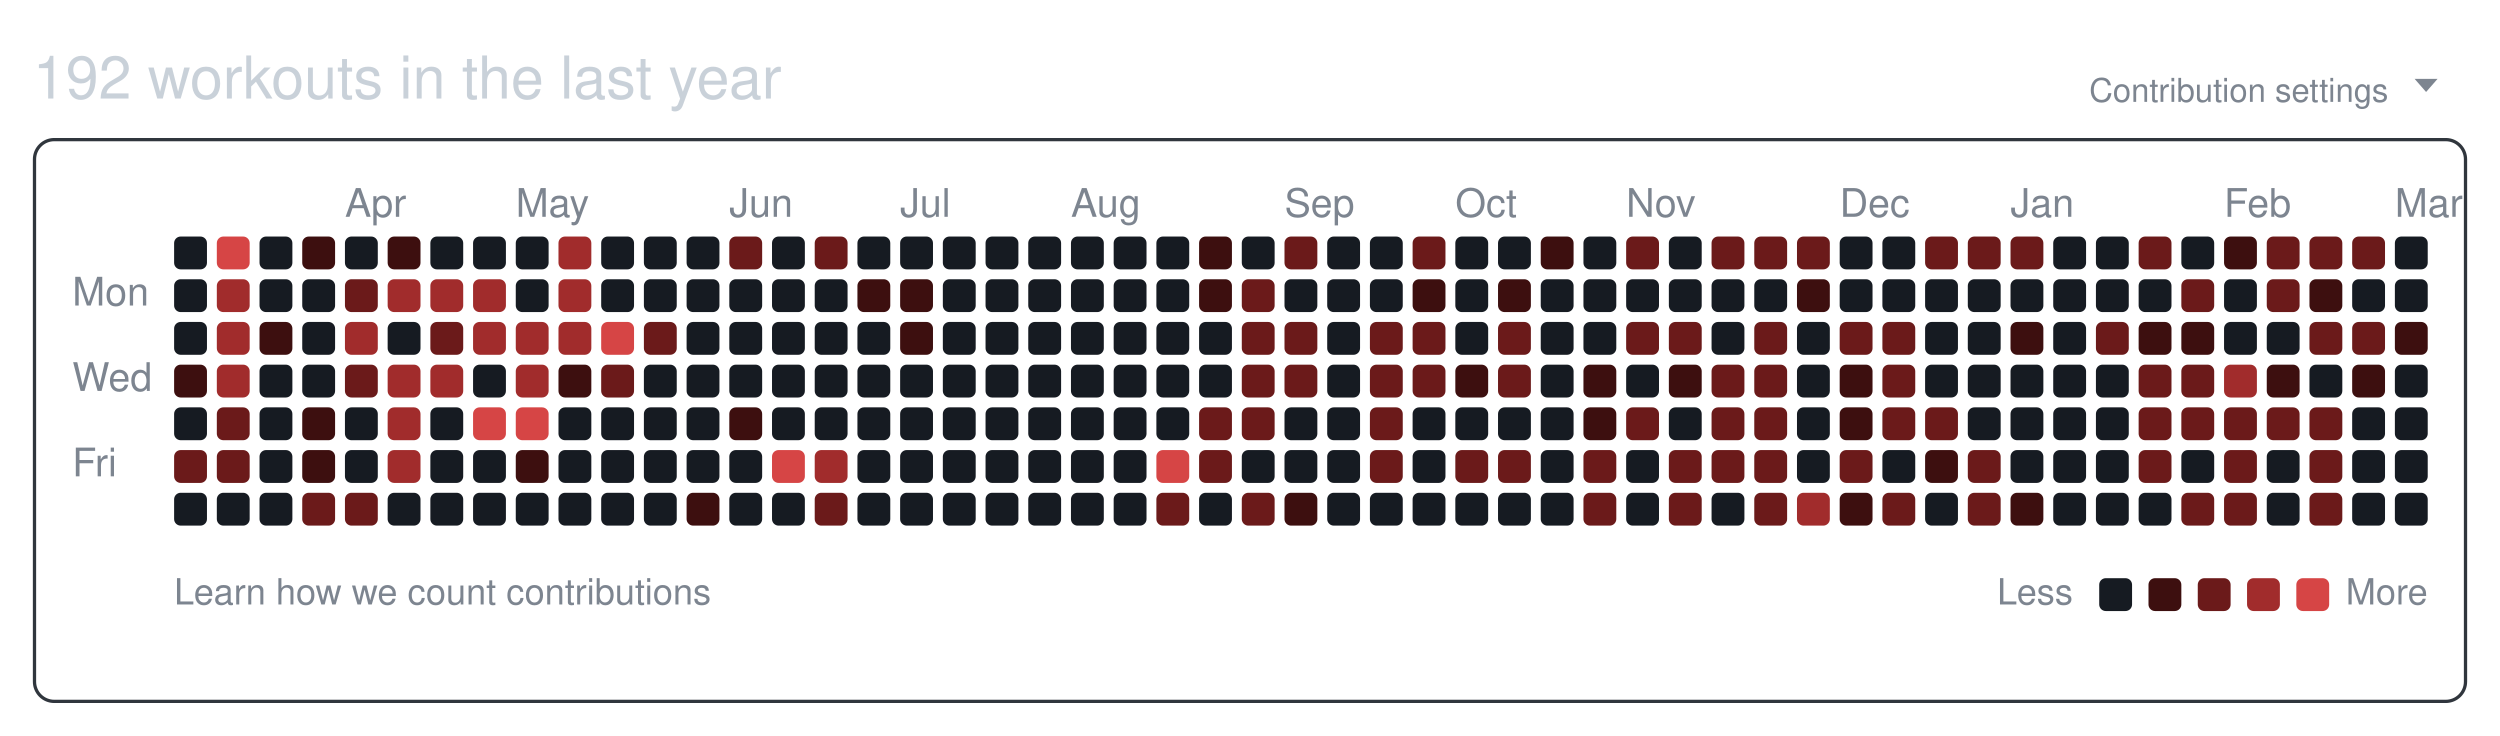
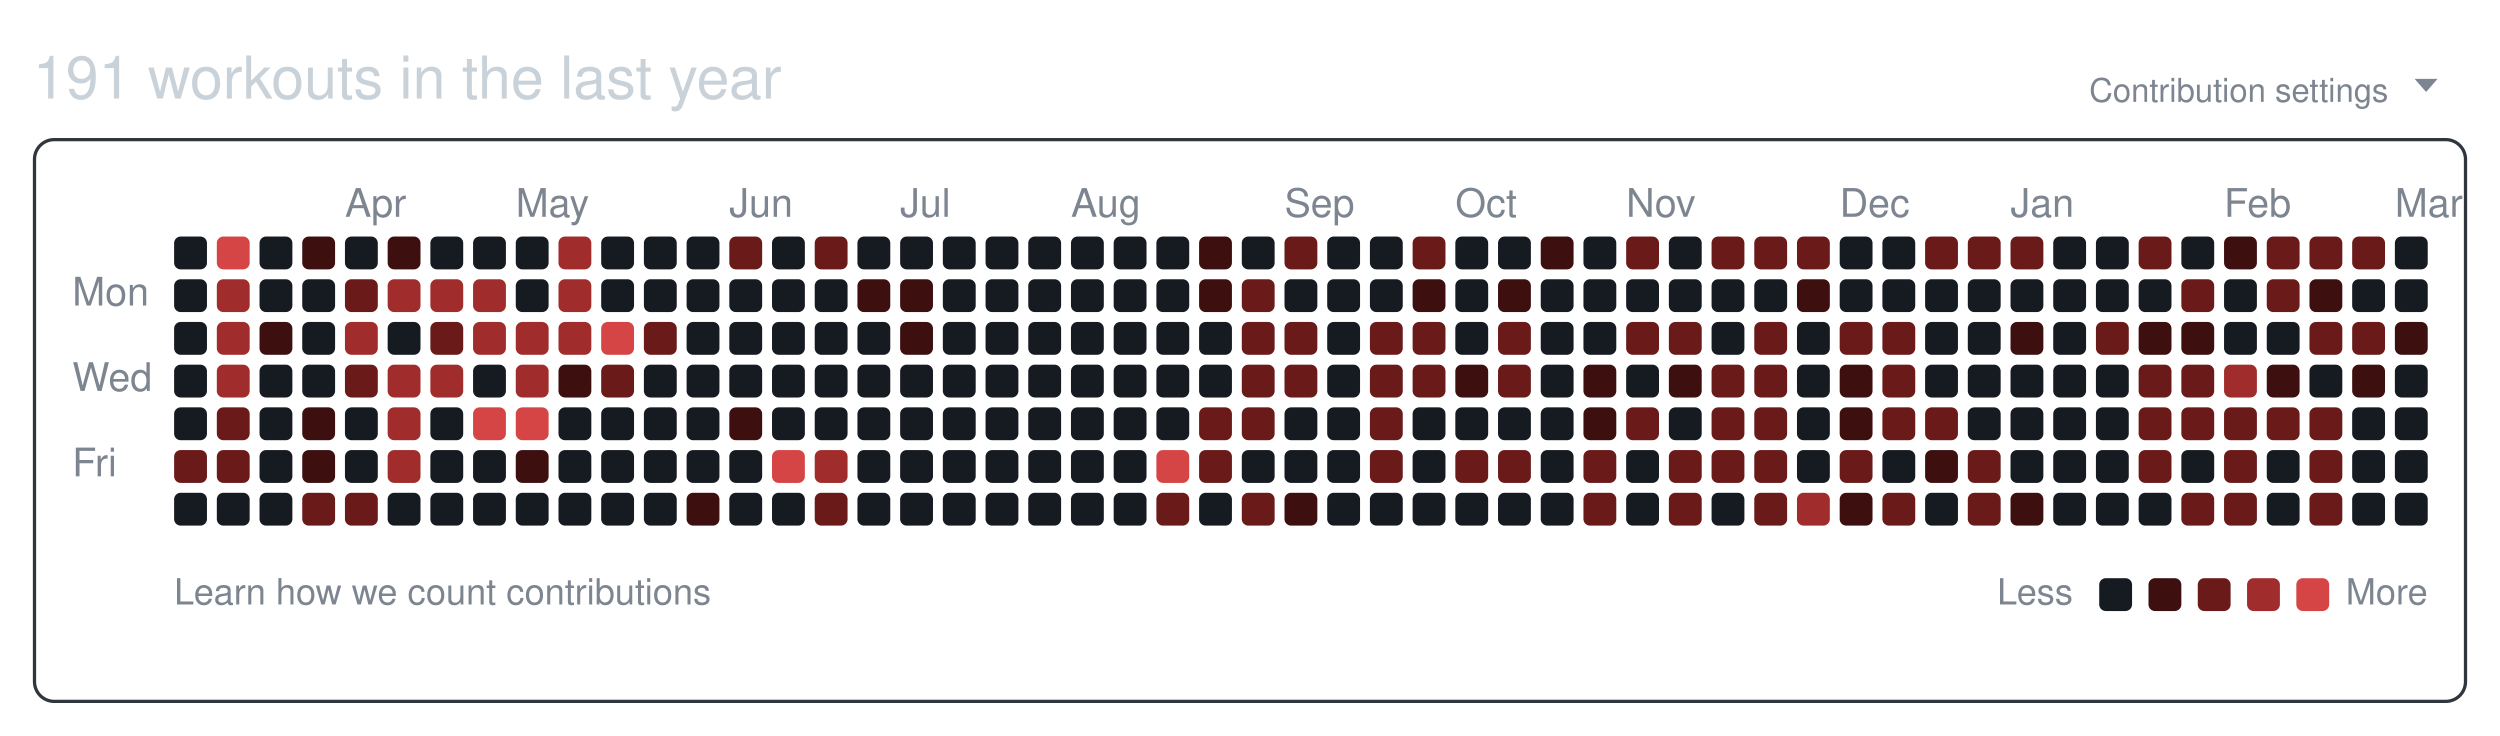
<svg xmlns="http://www.w3.org/2000/svg" width="761" height="224" viewBox="0 0 761 224" role="img" aria-labelledby="git-big-title">
-   <text class="summary" x="10" y="30" fill="#c9d1d9" font-size="18" font-family="-apple-system,BlinkMacSystemFont,Segoe UI,Helvetica,Arial,sans-serif">192 workouts in the last year</text>
+   <text class="summary" x="10" y="30" fill="#c9d1d9" font-size="18" font-family="-apple-system,BlinkMacSystemFont,Segoe UI,Helvetica,Arial,sans-serif">191 workouts in the last year</text>
  <text class="settings" x="727" y="31" text-anchor="end" fill="#7d8590" font-size="10" font-family="-apple-system,BlinkMacSystemFont,Segoe UI,Helvetica,Arial,sans-serif">Contribution settings</text>
  <path class="settings-caret" d="M0 0h7l-3.5 4z" fill="#7d8590" transform="translate(735,24)" />
  <rect class="card" x="10.5" y="42.5" width="740" height="171" rx="6" ry="6" fill="none" stroke="#30363d" />
  <text class="month" x="105" y="66" fill="#7d8590" font-size="12" font-family="-apple-system,BlinkMacSystemFont,Segoe UI,Helvetica,Arial,sans-serif">Apr</text>
  <text class="month" x="157" y="66" fill="#7d8590" font-size="12" font-family="-apple-system,BlinkMacSystemFont,Segoe UI,Helvetica,Arial,sans-serif">May</text>
  <text class="month" x="222" y="66" fill="#7d8590" font-size="12" font-family="-apple-system,BlinkMacSystemFont,Segoe UI,Helvetica,Arial,sans-serif">Jun</text>
  <text class="month" x="274" y="66" fill="#7d8590" font-size="12" font-family="-apple-system,BlinkMacSystemFont,Segoe UI,Helvetica,Arial,sans-serif">Jul</text>
  <text class="month" x="326" y="66" fill="#7d8590" font-size="12" font-family="-apple-system,BlinkMacSystemFont,Segoe UI,Helvetica,Arial,sans-serif">Aug</text>
  <text class="month" x="391" y="66" fill="#7d8590" font-size="12" font-family="-apple-system,BlinkMacSystemFont,Segoe UI,Helvetica,Arial,sans-serif">Sep</text>
  <text class="month" x="443" y="66" fill="#7d8590" font-size="12" font-family="-apple-system,BlinkMacSystemFont,Segoe UI,Helvetica,Arial,sans-serif">Oct</text>
  <text class="month" x="495" y="66" fill="#7d8590" font-size="12" font-family="-apple-system,BlinkMacSystemFont,Segoe UI,Helvetica,Arial,sans-serif">Nov</text>
  <text class="month" x="560" y="66" fill="#7d8590" font-size="12" font-family="-apple-system,BlinkMacSystemFont,Segoe UI,Helvetica,Arial,sans-serif">Dec</text>
  <text class="month" x="612" y="66" fill="#7d8590" font-size="12" font-family="-apple-system,BlinkMacSystemFont,Segoe UI,Helvetica,Arial,sans-serif">Jan</text>
  <text class="month" x="677" y="66" fill="#7d8590" font-size="12" font-family="-apple-system,BlinkMacSystemFont,Segoe UI,Helvetica,Arial,sans-serif">Feb</text>
  <text class="month" x="729" y="66" fill="#7d8590" font-size="12" font-family="-apple-system,BlinkMacSystemFont,Segoe UI,Helvetica,Arial,sans-serif">Mar</text>
  <text class="wday" x="22" y="93" fill="#7d8590" font-size="12" font-family="-apple-system,BlinkMacSystemFont,Segoe UI,Helvetica,Arial,sans-serif">Mon</text>
  <text class="wday" x="22" y="119" fill="#7d8590" font-size="12" font-family="-apple-system,BlinkMacSystemFont,Segoe UI,Helvetica,Arial,sans-serif">Wed</text>
  <text class="wday" x="22" y="145" fill="#7d8590" font-size="12" font-family="-apple-system,BlinkMacSystemFont,Segoe UI,Helvetica,Arial,sans-serif">Fri</text>
  <g>
    <rect class="day" width="10" height="10" x="53" y="72" rx="2" ry="2" data-date="2025-03-02" data-level="0" fill="#161b22" />
    <rect class="day" width="10" height="10" x="53" y="85" rx="2" ry="2" data-date="2025-03-03" data-level="0" fill="#161b22" />
    <rect class="day" width="10" height="10" x="53" y="98" rx="2" ry="2" data-date="2025-03-04" data-level="0" fill="#161b22" />
-     <rect class="day" width="10" height="10" x="53" y="111" rx="2" ry="2" data-date="2025-03-05" data-level="1" fill="#3d0f0f" />
+     <rect class="day" width="10" height="10" x="53" y="111" rx="2" ry="2" data-date="2025-03-05" data-level="0" fill="#161b22" />
    <rect class="day" width="10" height="10" x="53" y="124" rx="2" ry="2" data-date="2025-03-06" data-level="0" fill="#161b22" />
    <rect class="day" width="10" height="10" x="53" y="137" rx="2" ry="2" data-date="2025-03-07" data-level="2" fill="#6b1a1a" />
    <rect class="day" width="10" height="10" x="53" y="150" rx="2" ry="2" data-date="2025-03-08" data-level="0" fill="#161b22" />
    <rect class="day" width="10" height="10" x="66" y="72" rx="2" ry="2" data-date="2025-03-09" data-level="4" fill="#d64545" />
    <rect class="day" width="10" height="10" x="66" y="85" rx="2" ry="2" data-date="2025-03-10" data-level="3" fill="#a12c2c" />
    <rect class="day" width="10" height="10" x="66" y="98" rx="2" ry="2" data-date="2025-03-11" data-level="3" fill="#a12c2c" />
    <rect class="day" width="10" height="10" x="66" y="111" rx="2" ry="2" data-date="2025-03-12" data-level="3" fill="#a12c2c" />
    <rect class="day" width="10" height="10" x="66" y="124" rx="2" ry="2" data-date="2025-03-13" data-level="2" fill="#6b1a1a" />
    <rect class="day" width="10" height="10" x="66" y="137" rx="2" ry="2" data-date="2025-03-14" data-level="2" fill="#6b1a1a" />
    <rect class="day" width="10" height="10" x="66" y="150" rx="2" ry="2" data-date="2025-03-15" data-level="0" fill="#161b22" />
    <rect class="day" width="10" height="10" x="79" y="72" rx="2" ry="2" data-date="2025-03-16" data-level="0" fill="#161b22" />
    <rect class="day" width="10" height="10" x="79" y="85" rx="2" ry="2" data-date="2025-03-17" data-level="0" fill="#161b22" />
    <rect class="day" width="10" height="10" x="79" y="98" rx="2" ry="2" data-date="2025-03-18" data-level="1" fill="#3d0f0f" />
    <rect class="day" width="10" height="10" x="79" y="111" rx="2" ry="2" data-date="2025-03-19" data-level="0" fill="#161b22" />
    <rect class="day" width="10" height="10" x="79" y="124" rx="2" ry="2" data-date="2025-03-20" data-level="0" fill="#161b22" />
    <rect class="day" width="10" height="10" x="79" y="137" rx="2" ry="2" data-date="2025-03-21" data-level="0" fill="#161b22" />
    <rect class="day" width="10" height="10" x="79" y="150" rx="2" ry="2" data-date="2025-03-22" data-level="0" fill="#161b22" />
    <rect class="day" width="10" height="10" x="92" y="72" rx="2" ry="2" data-date="2025-03-23" data-level="1" fill="#3d0f0f" />
    <rect class="day" width="10" height="10" x="92" y="85" rx="2" ry="2" data-date="2025-03-24" data-level="0" fill="#161b22" />
    <rect class="day" width="10" height="10" x="92" y="98" rx="2" ry="2" data-date="2025-03-25" data-level="0" fill="#161b22" />
    <rect class="day" width="10" height="10" x="92" y="111" rx="2" ry="2" data-date="2025-03-26" data-level="0" fill="#161b22" />
    <rect class="day" width="10" height="10" x="92" y="124" rx="2" ry="2" data-date="2025-03-27" data-level="1" fill="#3d0f0f" />
    <rect class="day" width="10" height="10" x="92" y="137" rx="2" ry="2" data-date="2025-03-28" data-level="1" fill="#3d0f0f" />
    <rect class="day" width="10" height="10" x="92" y="150" rx="2" ry="2" data-date="2025-03-29" data-level="2" fill="#6b1a1a" />
    <rect class="day" width="10" height="10" x="105" y="72" rx="2" ry="2" data-date="2025-03-30" data-level="0" fill="#161b22" />
    <rect class="day" width="10" height="10" x="105" y="85" rx="2" ry="2" data-date="2025-03-31" data-level="2" fill="#6b1a1a" />
    <rect class="day" width="10" height="10" x="105" y="98" rx="2" ry="2" data-date="2025-04-01" data-level="3" fill="#a12c2c" />
    <rect class="day" width="10" height="10" x="105" y="111" rx="2" ry="2" data-date="2025-04-02" data-level="2" fill="#6b1a1a" />
    <rect class="day" width="10" height="10" x="105" y="124" rx="2" ry="2" data-date="2025-04-03" data-level="0" fill="#161b22" />
    <rect class="day" width="10" height="10" x="105" y="137" rx="2" ry="2" data-date="2025-04-04" data-level="0" fill="#161b22" />
    <rect class="day" width="10" height="10" x="105" y="150" rx="2" ry="2" data-date="2025-04-05" data-level="2" fill="#6b1a1a" />
    <rect class="day" width="10" height="10" x="118" y="72" rx="2" ry="2" data-date="2025-04-06" data-level="1" fill="#3d0f0f" />
    <rect class="day" width="10" height="10" x="118" y="85" rx="2" ry="2" data-date="2025-04-07" data-level="3" fill="#a12c2c" />
    <rect class="day" width="10" height="10" x="118" y="98" rx="2" ry="2" data-date="2025-04-08" data-level="0" fill="#161b22" />
    <rect class="day" width="10" height="10" x="118" y="111" rx="2" ry="2" data-date="2025-04-09" data-level="3" fill="#a12c2c" />
    <rect class="day" width="10" height="10" x="118" y="124" rx="2" ry="2" data-date="2025-04-10" data-level="3" fill="#a12c2c" />
    <rect class="day" width="10" height="10" x="118" y="137" rx="2" ry="2" data-date="2025-04-11" data-level="3" fill="#a12c2c" />
    <rect class="day" width="10" height="10" x="118" y="150" rx="2" ry="2" data-date="2025-04-12" data-level="0" fill="#161b22" />
    <rect class="day" width="10" height="10" x="131" y="72" rx="2" ry="2" data-date="2025-04-13" data-level="0" fill="#161b22" />
    <rect class="day" width="10" height="10" x="131" y="85" rx="2" ry="2" data-date="2025-04-14" data-level="3" fill="#a12c2c" />
    <rect class="day" width="10" height="10" x="131" y="98" rx="2" ry="2" data-date="2025-04-15" data-level="2" fill="#6b1a1a" />
    <rect class="day" width="10" height="10" x="131" y="111" rx="2" ry="2" data-date="2025-04-16" data-level="3" fill="#a12c2c" />
    <rect class="day" width="10" height="10" x="131" y="124" rx="2" ry="2" data-date="2025-04-17" data-level="0" fill="#161b22" />
    <rect class="day" width="10" height="10" x="131" y="137" rx="2" ry="2" data-date="2025-04-18" data-level="0" fill="#161b22" />
    <rect class="day" width="10" height="10" x="131" y="150" rx="2" ry="2" data-date="2025-04-19" data-level="0" fill="#161b22" />
    <rect class="day" width="10" height="10" x="144" y="72" rx="2" ry="2" data-date="2025-04-20" data-level="0" fill="#161b22" />
    <rect class="day" width="10" height="10" x="144" y="85" rx="2" ry="2" data-date="2025-04-21" data-level="3" fill="#a12c2c" />
    <rect class="day" width="10" height="10" x="144" y="98" rx="2" ry="2" data-date="2025-04-22" data-level="3" fill="#a12c2c" />
    <rect class="day" width="10" height="10" x="144" y="111" rx="2" ry="2" data-date="2025-04-23" data-level="0" fill="#161b22" />
    <rect class="day" width="10" height="10" x="144" y="124" rx="2" ry="2" data-date="2025-04-24" data-level="4" fill="#d64545" />
    <rect class="day" width="10" height="10" x="144" y="137" rx="2" ry="2" data-date="2025-04-25" data-level="0" fill="#161b22" />
    <rect class="day" width="10" height="10" x="144" y="150" rx="2" ry="2" data-date="2025-04-26" data-level="0" fill="#161b22" />
    <rect class="day" width="10" height="10" x="157" y="72" rx="2" ry="2" data-date="2025-04-27" data-level="0" fill="#161b22" />
    <rect class="day" width="10" height="10" x="157" y="85" rx="2" ry="2" data-date="2025-04-28" data-level="0" fill="#161b22" />
    <rect class="day" width="10" height="10" x="157" y="98" rx="2" ry="2" data-date="2025-04-29" data-level="3" fill="#a12c2c" />
    <rect class="day" width="10" height="10" x="157" y="111" rx="2" ry="2" data-date="2025-04-30" data-level="3" fill="#a12c2c" />
    <rect class="day" width="10" height="10" x="157" y="124" rx="2" ry="2" data-date="2025-05-01" data-level="4" fill="#d64545" />
    <rect class="day" width="10" height="10" x="157" y="137" rx="2" ry="2" data-date="2025-05-02" data-level="1" fill="#3d0f0f" />
    <rect class="day" width="10" height="10" x="157" y="150" rx="2" ry="2" data-date="2025-05-03" data-level="0" fill="#161b22" />
    <rect class="day" width="10" height="10" x="170" y="72" rx="2" ry="2" data-date="2025-05-04" data-level="3" fill="#a12c2c" />
    <rect class="day" width="10" height="10" x="170" y="85" rx="2" ry="2" data-date="2025-05-05" data-level="3" fill="#a12c2c" />
    <rect class="day" width="10" height="10" x="170" y="98" rx="2" ry="2" data-date="2025-05-06" data-level="3" fill="#a12c2c" />
    <rect class="day" width="10" height="10" x="170" y="111" rx="2" ry="2" data-date="2025-05-07" data-level="1" fill="#3d0f0f" />
    <rect class="day" width="10" height="10" x="170" y="124" rx="2" ry="2" data-date="2025-05-08" data-level="0" fill="#161b22" />
    <rect class="day" width="10" height="10" x="170" y="137" rx="2" ry="2" data-date="2025-05-09" data-level="0" fill="#161b22" />
    <rect class="day" width="10" height="10" x="170" y="150" rx="2" ry="2" data-date="2025-05-10" data-level="0" fill="#161b22" />
    <rect class="day" width="10" height="10" x="183" y="72" rx="2" ry="2" data-date="2025-05-11" data-level="0" fill="#161b22" />
    <rect class="day" width="10" height="10" x="183" y="85" rx="2" ry="2" data-date="2025-05-12" data-level="0" fill="#161b22" />
    <rect class="day" width="10" height="10" x="183" y="98" rx="2" ry="2" data-date="2025-05-13" data-level="4" fill="#d64545" />
    <rect class="day" width="10" height="10" x="183" y="111" rx="2" ry="2" data-date="2025-05-14" data-level="2" fill="#6b1a1a" />
    <rect class="day" width="10" height="10" x="183" y="124" rx="2" ry="2" data-date="2025-05-15" data-level="0" fill="#161b22" />
    <rect class="day" width="10" height="10" x="183" y="137" rx="2" ry="2" data-date="2025-05-16" data-level="0" fill="#161b22" />
    <rect class="day" width="10" height="10" x="183" y="150" rx="2" ry="2" data-date="2025-05-17" data-level="0" fill="#161b22" />
    <rect class="day" width="10" height="10" x="196" y="72" rx="2" ry="2" data-date="2025-05-18" data-level="0" fill="#161b22" />
    <rect class="day" width="10" height="10" x="196" y="85" rx="2" ry="2" data-date="2025-05-19" data-level="0" fill="#161b22" />
    <rect class="day" width="10" height="10" x="196" y="98" rx="2" ry="2" data-date="2025-05-20" data-level="2" fill="#6b1a1a" />
    <rect class="day" width="10" height="10" x="196" y="111" rx="2" ry="2" data-date="2025-05-21" data-level="0" fill="#161b22" />
    <rect class="day" width="10" height="10" x="196" y="124" rx="2" ry="2" data-date="2025-05-22" data-level="0" fill="#161b22" />
    <rect class="day" width="10" height="10" x="196" y="137" rx="2" ry="2" data-date="2025-05-23" data-level="0" fill="#161b22" />
    <rect class="day" width="10" height="10" x="196" y="150" rx="2" ry="2" data-date="2025-05-24" data-level="0" fill="#161b22" />
    <rect class="day" width="10" height="10" x="209" y="72" rx="2" ry="2" data-date="2025-05-25" data-level="0" fill="#161b22" />
    <rect class="day" width="10" height="10" x="209" y="85" rx="2" ry="2" data-date="2025-05-26" data-level="0" fill="#161b22" />
    <rect class="day" width="10" height="10" x="209" y="98" rx="2" ry="2" data-date="2025-05-27" data-level="0" fill="#161b22" />
    <rect class="day" width="10" height="10" x="209" y="111" rx="2" ry="2" data-date="2025-05-28" data-level="0" fill="#161b22" />
    <rect class="day" width="10" height="10" x="209" y="124" rx="2" ry="2" data-date="2025-05-29" data-level="0" fill="#161b22" />
    <rect class="day" width="10" height="10" x="209" y="137" rx="2" ry="2" data-date="2025-05-30" data-level="0" fill="#161b22" />
    <rect class="day" width="10" height="10" x="209" y="150" rx="2" ry="2" data-date="2025-05-31" data-level="1" fill="#3d0f0f" />
    <rect class="day" width="10" height="10" x="222" y="72" rx="2" ry="2" data-date="2025-06-01" data-level="2" fill="#6b1a1a" />
    <rect class="day" width="10" height="10" x="222" y="85" rx="2" ry="2" data-date="2025-06-02" data-level="0" fill="#161b22" />
    <rect class="day" width="10" height="10" x="222" y="98" rx="2" ry="2" data-date="2025-06-03" data-level="0" fill="#161b22" />
    <rect class="day" width="10" height="10" x="222" y="111" rx="2" ry="2" data-date="2025-06-04" data-level="0" fill="#161b22" />
    <rect class="day" width="10" height="10" x="222" y="124" rx="2" ry="2" data-date="2025-06-05" data-level="1" fill="#3d0f0f" />
    <rect class="day" width="10" height="10" x="222" y="137" rx="2" ry="2" data-date="2025-06-06" data-level="0" fill="#161b22" />
    <rect class="day" width="10" height="10" x="222" y="150" rx="2" ry="2" data-date="2025-06-07" data-level="0" fill="#161b22" />
    <rect class="day" width="10" height="10" x="235" y="72" rx="2" ry="2" data-date="2025-06-08" data-level="0" fill="#161b22" />
    <rect class="day" width="10" height="10" x="235" y="85" rx="2" ry="2" data-date="2025-06-09" data-level="0" fill="#161b22" />
    <rect class="day" width="10" height="10" x="235" y="98" rx="2" ry="2" data-date="2025-06-10" data-level="0" fill="#161b22" />
    <rect class="day" width="10" height="10" x="235" y="111" rx="2" ry="2" data-date="2025-06-11" data-level="0" fill="#161b22" />
    <rect class="day" width="10" height="10" x="235" y="124" rx="2" ry="2" data-date="2025-06-12" data-level="0" fill="#161b22" />
    <rect class="day" width="10" height="10" x="235" y="137" rx="2" ry="2" data-date="2025-06-13" data-level="4" fill="#d64545" />
    <rect class="day" width="10" height="10" x="235" y="150" rx="2" ry="2" data-date="2025-06-14" data-level="0" fill="#161b22" />
    <rect class="day" width="10" height="10" x="248" y="72" rx="2" ry="2" data-date="2025-06-15" data-level="2" fill="#6b1a1a" />
    <rect class="day" width="10" height="10" x="248" y="85" rx="2" ry="2" data-date="2025-06-16" data-level="0" fill="#161b22" />
    <rect class="day" width="10" height="10" x="248" y="98" rx="2" ry="2" data-date="2025-06-17" data-level="0" fill="#161b22" />
    <rect class="day" width="10" height="10" x="248" y="111" rx="2" ry="2" data-date="2025-06-18" data-level="0" fill="#161b22" />
    <rect class="day" width="10" height="10" x="248" y="124" rx="2" ry="2" data-date="2025-06-19" data-level="0" fill="#161b22" />
    <rect class="day" width="10" height="10" x="248" y="137" rx="2" ry="2" data-date="2025-06-20" data-level="3" fill="#a12c2c" />
    <rect class="day" width="10" height="10" x="248" y="150" rx="2" ry="2" data-date="2025-06-21" data-level="2" fill="#6b1a1a" />
    <rect class="day" width="10" height="10" x="261" y="72" rx="2" ry="2" data-date="2025-06-22" data-level="0" fill="#161b22" />
    <rect class="day" width="10" height="10" x="261" y="85" rx="2" ry="2" data-date="2025-06-23" data-level="1" fill="#3d0f0f" />
    <rect class="day" width="10" height="10" x="261" y="98" rx="2" ry="2" data-date="2025-06-24" data-level="0" fill="#161b22" />
    <rect class="day" width="10" height="10" x="261" y="111" rx="2" ry="2" data-date="2025-06-25" data-level="0" fill="#161b22" />
    <rect class="day" width="10" height="10" x="261" y="124" rx="2" ry="2" data-date="2025-06-26" data-level="0" fill="#161b22" />
    <rect class="day" width="10" height="10" x="261" y="137" rx="2" ry="2" data-date="2025-06-27" data-level="0" fill="#161b22" />
    <rect class="day" width="10" height="10" x="261" y="150" rx="2" ry="2" data-date="2025-06-28" data-level="0" fill="#161b22" />
    <rect class="day" width="10" height="10" x="274" y="72" rx="2" ry="2" data-date="2025-06-29" data-level="0" fill="#161b22" />
    <rect class="day" width="10" height="10" x="274" y="85" rx="2" ry="2" data-date="2025-06-30" data-level="1" fill="#3d0f0f" />
    <rect class="day" width="10" height="10" x="274" y="98" rx="2" ry="2" data-date="2025-07-01" data-level="1" fill="#3d0f0f" />
    <rect class="day" width="10" height="10" x="274" y="111" rx="2" ry="2" data-date="2025-07-02" data-level="0" fill="#161b22" />
    <rect class="day" width="10" height="10" x="274" y="124" rx="2" ry="2" data-date="2025-07-03" data-level="0" fill="#161b22" />
    <rect class="day" width="10" height="10" x="274" y="137" rx="2" ry="2" data-date="2025-07-04" data-level="0" fill="#161b22" />
    <rect class="day" width="10" height="10" x="274" y="150" rx="2" ry="2" data-date="2025-07-05" data-level="0" fill="#161b22" />
    <rect class="day" width="10" height="10" x="287" y="72" rx="2" ry="2" data-date="2025-07-06" data-level="0" fill="#161b22" />
    <rect class="day" width="10" height="10" x="287" y="85" rx="2" ry="2" data-date="2025-07-07" data-level="0" fill="#161b22" />
    <rect class="day" width="10" height="10" x="287" y="98" rx="2" ry="2" data-date="2025-07-08" data-level="0" fill="#161b22" />
    <rect class="day" width="10" height="10" x="287" y="111" rx="2" ry="2" data-date="2025-07-09" data-level="0" fill="#161b22" />
    <rect class="day" width="10" height="10" x="287" y="124" rx="2" ry="2" data-date="2025-07-10" data-level="0" fill="#161b22" />
    <rect class="day" width="10" height="10" x="287" y="137" rx="2" ry="2" data-date="2025-07-11" data-level="0" fill="#161b22" />
    <rect class="day" width="10" height="10" x="287" y="150" rx="2" ry="2" data-date="2025-07-12" data-level="0" fill="#161b22" />
    <rect class="day" width="10" height="10" x="300" y="72" rx="2" ry="2" data-date="2025-07-13" data-level="0" fill="#161b22" />
    <rect class="day" width="10" height="10" x="300" y="85" rx="2" ry="2" data-date="2025-07-14" data-level="0" fill="#161b22" />
    <rect class="day" width="10" height="10" x="300" y="98" rx="2" ry="2" data-date="2025-07-15" data-level="0" fill="#161b22" />
    <rect class="day" width="10" height="10" x="300" y="111" rx="2" ry="2" data-date="2025-07-16" data-level="0" fill="#161b22" />
    <rect class="day" width="10" height="10" x="300" y="124" rx="2" ry="2" data-date="2025-07-17" data-level="0" fill="#161b22" />
    <rect class="day" width="10" height="10" x="300" y="137" rx="2" ry="2" data-date="2025-07-18" data-level="0" fill="#161b22" />
    <rect class="day" width="10" height="10" x="300" y="150" rx="2" ry="2" data-date="2025-07-19" data-level="0" fill="#161b22" />
    <rect class="day" width="10" height="10" x="313" y="72" rx="2" ry="2" data-date="2025-07-20" data-level="0" fill="#161b22" />
    <rect class="day" width="10" height="10" x="313" y="85" rx="2" ry="2" data-date="2025-07-21" data-level="0" fill="#161b22" />
    <rect class="day" width="10" height="10" x="313" y="98" rx="2" ry="2" data-date="2025-07-22" data-level="0" fill="#161b22" />
    <rect class="day" width="10" height="10" x="313" y="111" rx="2" ry="2" data-date="2025-07-23" data-level="0" fill="#161b22" />
    <rect class="day" width="10" height="10" x="313" y="124" rx="2" ry="2" data-date="2025-07-24" data-level="0" fill="#161b22" />
    <rect class="day" width="10" height="10" x="313" y="137" rx="2" ry="2" data-date="2025-07-25" data-level="0" fill="#161b22" />
    <rect class="day" width="10" height="10" x="313" y="150" rx="2" ry="2" data-date="2025-07-26" data-level="0" fill="#161b22" />
    <rect class="day" width="10" height="10" x="326" y="72" rx="2" ry="2" data-date="2025-07-27" data-level="0" fill="#161b22" />
    <rect class="day" width="10" height="10" x="326" y="85" rx="2" ry="2" data-date="2025-07-28" data-level="0" fill="#161b22" />
    <rect class="day" width="10" height="10" x="326" y="98" rx="2" ry="2" data-date="2025-07-29" data-level="0" fill="#161b22" />
    <rect class="day" width="10" height="10" x="326" y="111" rx="2" ry="2" data-date="2025-07-30" data-level="0" fill="#161b22" />
    <rect class="day" width="10" height="10" x="326" y="124" rx="2" ry="2" data-date="2025-07-31" data-level="0" fill="#161b22" />
    <rect class="day" width="10" height="10" x="326" y="137" rx="2" ry="2" data-date="2025-08-01" data-level="0" fill="#161b22" />
    <rect class="day" width="10" height="10" x="326" y="150" rx="2" ry="2" data-date="2025-08-02" data-level="0" fill="#161b22" />
    <rect class="day" width="10" height="10" x="339" y="72" rx="2" ry="2" data-date="2025-08-03" data-level="0" fill="#161b22" />
    <rect class="day" width="10" height="10" x="339" y="85" rx="2" ry="2" data-date="2025-08-04" data-level="0" fill="#161b22" />
    <rect class="day" width="10" height="10" x="339" y="98" rx="2" ry="2" data-date="2025-08-05" data-level="0" fill="#161b22" />
    <rect class="day" width="10" height="10" x="339" y="111" rx="2" ry="2" data-date="2025-08-06" data-level="0" fill="#161b22" />
    <rect class="day" width="10" height="10" x="339" y="124" rx="2" ry="2" data-date="2025-08-07" data-level="0" fill="#161b22" />
    <rect class="day" width="10" height="10" x="339" y="137" rx="2" ry="2" data-date="2025-08-08" data-level="0" fill="#161b22" />
    <rect class="day" width="10" height="10" x="339" y="150" rx="2" ry="2" data-date="2025-08-09" data-level="0" fill="#161b22" />
    <rect class="day" width="10" height="10" x="352" y="72" rx="2" ry="2" data-date="2025-08-10" data-level="0" fill="#161b22" />
    <rect class="day" width="10" height="10" x="352" y="85" rx="2" ry="2" data-date="2025-08-11" data-level="0" fill="#161b22" />
    <rect class="day" width="10" height="10" x="352" y="98" rx="2" ry="2" data-date="2025-08-12" data-level="0" fill="#161b22" />
    <rect class="day" width="10" height="10" x="352" y="111" rx="2" ry="2" data-date="2025-08-13" data-level="0" fill="#161b22" />
    <rect class="day" width="10" height="10" x="352" y="124" rx="2" ry="2" data-date="2025-08-14" data-level="0" fill="#161b22" />
    <rect class="day" width="10" height="10" x="352" y="137" rx="2" ry="2" data-date="2025-08-15" data-level="4" fill="#d64545" />
    <rect class="day" width="10" height="10" x="352" y="150" rx="2" ry="2" data-date="2025-08-16" data-level="2" fill="#6b1a1a" />
    <rect class="day" width="10" height="10" x="365" y="72" rx="2" ry="2" data-date="2025-08-17" data-level="1" fill="#3d0f0f" />
    <rect class="day" width="10" height="10" x="365" y="85" rx="2" ry="2" data-date="2025-08-18" data-level="1" fill="#3d0f0f" />
    <rect class="day" width="10" height="10" x="365" y="98" rx="2" ry="2" data-date="2025-08-19" data-level="0" fill="#161b22" />
    <rect class="day" width="10" height="10" x="365" y="111" rx="2" ry="2" data-date="2025-08-20" data-level="0" fill="#161b22" />
    <rect class="day" width="10" height="10" x="365" y="124" rx="2" ry="2" data-date="2025-08-21" data-level="2" fill="#6b1a1a" />
    <rect class="day" width="10" height="10" x="365" y="137" rx="2" ry="2" data-date="2025-08-22" data-level="2" fill="#6b1a1a" />
    <rect class="day" width="10" height="10" x="365" y="150" rx="2" ry="2" data-date="2025-08-23" data-level="0" fill="#161b22" />
    <rect class="day" width="10" height="10" x="378" y="72" rx="2" ry="2" data-date="2025-08-24" data-level="0" fill="#161b22" />
    <rect class="day" width="10" height="10" x="378" y="85" rx="2" ry="2" data-date="2025-08-25" data-level="2" fill="#6b1a1a" />
    <rect class="day" width="10" height="10" x="378" y="98" rx="2" ry="2" data-date="2025-08-26" data-level="2" fill="#6b1a1a" />
    <rect class="day" width="10" height="10" x="378" y="111" rx="2" ry="2" data-date="2025-08-27" data-level="2" fill="#6b1a1a" />
    <rect class="day" width="10" height="10" x="378" y="124" rx="2" ry="2" data-date="2025-08-28" data-level="2" fill="#6b1a1a" />
    <rect class="day" width="10" height="10" x="378" y="137" rx="2" ry="2" data-date="2025-08-29" data-level="0" fill="#161b22" />
    <rect class="day" width="10" height="10" x="378" y="150" rx="2" ry="2" data-date="2025-08-30" data-level="2" fill="#6b1a1a" />
    <rect class="day" width="10" height="10" x="391" y="72" rx="2" ry="2" data-date="2025-08-31" data-level="2" fill="#6b1a1a" />
    <rect class="day" width="10" height="10" x="391" y="85" rx="2" ry="2" data-date="2025-09-01" data-level="0" fill="#161b22" />
    <rect class="day" width="10" height="10" x="391" y="98" rx="2" ry="2" data-date="2025-09-02" data-level="2" fill="#6b1a1a" />
    <rect class="day" width="10" height="10" x="391" y="111" rx="2" ry="2" data-date="2025-09-03" data-level="2" fill="#6b1a1a" />
    <rect class="day" width="10" height="10" x="391" y="124" rx="2" ry="2" data-date="2025-09-04" data-level="0" fill="#161b22" />
    <rect class="day" width="10" height="10" x="391" y="137" rx="2" ry="2" data-date="2025-09-05" data-level="0" fill="#161b22" />
    <rect class="day" width="10" height="10" x="391" y="150" rx="2" ry="2" data-date="2025-09-06" data-level="1" fill="#3d0f0f" />
    <rect class="day" width="10" height="10" x="404" y="72" rx="2" ry="2" data-date="2025-09-07" data-level="0" fill="#161b22" />
    <rect class="day" width="10" height="10" x="404" y="85" rx="2" ry="2" data-date="2025-09-08" data-level="0" fill="#161b22" />
    <rect class="day" width="10" height="10" x="404" y="98" rx="2" ry="2" data-date="2025-09-09" data-level="0" fill="#161b22" />
    <rect class="day" width="10" height="10" x="404" y="111" rx="2" ry="2" data-date="2025-09-10" data-level="0" fill="#161b22" />
    <rect class="day" width="10" height="10" x="404" y="124" rx="2" ry="2" data-date="2025-09-11" data-level="0" fill="#161b22" />
    <rect class="day" width="10" height="10" x="404" y="137" rx="2" ry="2" data-date="2025-09-12" data-level="0" fill="#161b22" />
    <rect class="day" width="10" height="10" x="404" y="150" rx="2" ry="2" data-date="2025-09-13" data-level="0" fill="#161b22" />
    <rect class="day" width="10" height="10" x="417" y="72" rx="2" ry="2" data-date="2025-09-14" data-level="0" fill="#161b22" />
    <rect class="day" width="10" height="10" x="417" y="85" rx="2" ry="2" data-date="2025-09-15" data-level="0" fill="#161b22" />
    <rect class="day" width="10" height="10" x="417" y="98" rx="2" ry="2" data-date="2025-09-16" data-level="2" fill="#6b1a1a" />
    <rect class="day" width="10" height="10" x="417" y="111" rx="2" ry="2" data-date="2025-09-17" data-level="2" fill="#6b1a1a" />
    <rect class="day" width="10" height="10" x="417" y="124" rx="2" ry="2" data-date="2025-09-18" data-level="2" fill="#6b1a1a" />
    <rect class="day" width="10" height="10" x="417" y="137" rx="2" ry="2" data-date="2025-09-19" data-level="2" fill="#6b1a1a" />
    <rect class="day" width="10" height="10" x="417" y="150" rx="2" ry="2" data-date="2025-09-20" data-level="0" fill="#161b22" />
    <rect class="day" width="10" height="10" x="430" y="72" rx="2" ry="2" data-date="2025-09-21" data-level="2" fill="#6b1a1a" />
    <rect class="day" width="10" height="10" x="430" y="85" rx="2" ry="2" data-date="2025-09-22" data-level="1" fill="#3d0f0f" />
    <rect class="day" width="10" height="10" x="430" y="98" rx="2" ry="2" data-date="2025-09-23" data-level="2" fill="#6b1a1a" />
    <rect class="day" width="10" height="10" x="430" y="111" rx="2" ry="2" data-date="2025-09-24" data-level="2" fill="#6b1a1a" />
    <rect class="day" width="10" height="10" x="430" y="124" rx="2" ry="2" data-date="2025-09-25" data-level="0" fill="#161b22" />
    <rect class="day" width="10" height="10" x="430" y="137" rx="2" ry="2" data-date="2025-09-26" data-level="0" fill="#161b22" />
    <rect class="day" width="10" height="10" x="430" y="150" rx="2" ry="2" data-date="2025-09-27" data-level="0" fill="#161b22" />
    <rect class="day" width="10" height="10" x="443" y="72" rx="2" ry="2" data-date="2025-09-28" data-level="0" fill="#161b22" />
    <rect class="day" width="10" height="10" x="443" y="85" rx="2" ry="2" data-date="2025-09-29" data-level="0" fill="#161b22" />
    <rect class="day" width="10" height="10" x="443" y="98" rx="2" ry="2" data-date="2025-09-30" data-level="0" fill="#161b22" />
    <rect class="day" width="10" height="10" x="443" y="111" rx="2" ry="2" data-date="2025-10-01" data-level="1" fill="#3d0f0f" />
    <rect class="day" width="10" height="10" x="443" y="124" rx="2" ry="2" data-date="2025-10-02" data-level="0" fill="#161b22" />
    <rect class="day" width="10" height="10" x="443" y="137" rx="2" ry="2" data-date="2025-10-03" data-level="2" fill="#6b1a1a" />
    <rect class="day" width="10" height="10" x="443" y="150" rx="2" ry="2" data-date="2025-10-04" data-level="0" fill="#161b22" />
    <rect class="day" width="10" height="10" x="456" y="72" rx="2" ry="2" data-date="2025-10-05" data-level="0" fill="#161b22" />
    <rect class="day" width="10" height="10" x="456" y="85" rx="2" ry="2" data-date="2025-10-06" data-level="1" fill="#3d0f0f" />
    <rect class="day" width="10" height="10" x="456" y="98" rx="2" ry="2" data-date="2025-10-07" data-level="2" fill="#6b1a1a" />
    <rect class="day" width="10" height="10" x="456" y="111" rx="2" ry="2" data-date="2025-10-08" data-level="2" fill="#6b1a1a" />
    <rect class="day" width="10" height="10" x="456" y="124" rx="2" ry="2" data-date="2025-10-09" data-level="0" fill="#161b22" />
    <rect class="day" width="10" height="10" x="456" y="137" rx="2" ry="2" data-date="2025-10-10" data-level="2" fill="#6b1a1a" />
    <rect class="day" width="10" height="10" x="456" y="150" rx="2" ry="2" data-date="2025-10-11" data-level="0" fill="#161b22" />
    <rect class="day" width="10" height="10" x="469" y="72" rx="2" ry="2" data-date="2025-10-12" data-level="1" fill="#3d0f0f" />
    <rect class="day" width="10" height="10" x="469" y="85" rx="2" ry="2" data-date="2025-10-13" data-level="0" fill="#161b22" />
    <rect class="day" width="10" height="10" x="469" y="98" rx="2" ry="2" data-date="2025-10-14" data-level="0" fill="#161b22" />
    <rect class="day" width="10" height="10" x="469" y="111" rx="2" ry="2" data-date="2025-10-15" data-level="0" fill="#161b22" />
    <rect class="day" width="10" height="10" x="469" y="124" rx="2" ry="2" data-date="2025-10-16" data-level="0" fill="#161b22" />
    <rect class="day" width="10" height="10" x="469" y="137" rx="2" ry="2" data-date="2025-10-17" data-level="0" fill="#161b22" />
    <rect class="day" width="10" height="10" x="469" y="150" rx="2" ry="2" data-date="2025-10-18" data-level="0" fill="#161b22" />
    <rect class="day" width="10" height="10" x="482" y="72" rx="2" ry="2" data-date="2025-10-19" data-level="0" fill="#161b22" />
    <rect class="day" width="10" height="10" x="482" y="85" rx="2" ry="2" data-date="2025-10-20" data-level="0" fill="#161b22" />
    <rect class="day" width="10" height="10" x="482" y="98" rx="2" ry="2" data-date="2025-10-21" data-level="0" fill="#161b22" />
    <rect class="day" width="10" height="10" x="482" y="111" rx="2" ry="2" data-date="2025-10-22" data-level="1" fill="#3d0f0f" />
    <rect class="day" width="10" height="10" x="482" y="124" rx="2" ry="2" data-date="2025-10-23" data-level="1" fill="#3d0f0f" />
    <rect class="day" width="10" height="10" x="482" y="137" rx="2" ry="2" data-date="2025-10-24" data-level="2" fill="#6b1a1a" />
    <rect class="day" width="10" height="10" x="482" y="150" rx="2" ry="2" data-date="2025-10-25" data-level="2" fill="#6b1a1a" />
    <rect class="day" width="10" height="10" x="495" y="72" rx="2" ry="2" data-date="2025-10-26" data-level="2" fill="#6b1a1a" />
    <rect class="day" width="10" height="10" x="495" y="85" rx="2" ry="2" data-date="2025-10-27" data-level="0" fill="#161b22" />
    <rect class="day" width="10" height="10" x="495" y="98" rx="2" ry="2" data-date="2025-10-28" data-level="2" fill="#6b1a1a" />
    <rect class="day" width="10" height="10" x="495" y="111" rx="2" ry="2" data-date="2025-10-29" data-level="0" fill="#161b22" />
    <rect class="day" width="10" height="10" x="495" y="124" rx="2" ry="2" data-date="2025-10-30" data-level="2" fill="#6b1a1a" />
    <rect class="day" width="10" height="10" x="495" y="137" rx="2" ry="2" data-date="2025-10-31" data-level="0" fill="#161b22" />
    <rect class="day" width="10" height="10" x="495" y="150" rx="2" ry="2" data-date="2025-11-01" data-level="0" fill="#161b22" />
    <rect class="day" width="10" height="10" x="508" y="72" rx="2" ry="2" data-date="2025-11-02" data-level="0" fill="#161b22" />
    <rect class="day" width="10" height="10" x="508" y="85" rx="2" ry="2" data-date="2025-11-03" data-level="0" fill="#161b22" />
    <rect class="day" width="10" height="10" x="508" y="98" rx="2" ry="2" data-date="2025-11-04" data-level="2" fill="#6b1a1a" />
    <rect class="day" width="10" height="10" x="508" y="111" rx="2" ry="2" data-date="2025-11-05" data-level="1" fill="#3d0f0f" />
    <rect class="day" width="10" height="10" x="508" y="124" rx="2" ry="2" data-date="2025-11-06" data-level="0" fill="#161b22" />
    <rect class="day" width="10" height="10" x="508" y="137" rx="2" ry="2" data-date="2025-11-07" data-level="2" fill="#6b1a1a" />
    <rect class="day" width="10" height="10" x="508" y="150" rx="2" ry="2" data-date="2025-11-08" data-level="2" fill="#6b1a1a" />
    <rect class="day" width="10" height="10" x="521" y="72" rx="2" ry="2" data-date="2025-11-09" data-level="2" fill="#6b1a1a" />
    <rect class="day" width="10" height="10" x="521" y="85" rx="2" ry="2" data-date="2025-11-10" data-level="0" fill="#161b22" />
    <rect class="day" width="10" height="10" x="521" y="98" rx="2" ry="2" data-date="2025-11-11" data-level="0" fill="#161b22" />
    <rect class="day" width="10" height="10" x="521" y="111" rx="2" ry="2" data-date="2025-11-12" data-level="2" fill="#6b1a1a" />
    <rect class="day" width="10" height="10" x="521" y="124" rx="2" ry="2" data-date="2025-11-13" data-level="2" fill="#6b1a1a" />
    <rect class="day" width="10" height="10" x="521" y="137" rx="2" ry="2" data-date="2025-11-14" data-level="2" fill="#6b1a1a" />
    <rect class="day" width="10" height="10" x="521" y="150" rx="2" ry="2" data-date="2025-11-15" data-level="0" fill="#161b22" />
    <rect class="day" width="10" height="10" x="534" y="72" rx="2" ry="2" data-date="2025-11-16" data-level="2" fill="#6b1a1a" />
    <rect class="day" width="10" height="10" x="534" y="85" rx="2" ry="2" data-date="2025-11-17" data-level="0" fill="#161b22" />
    <rect class="day" width="10" height="10" x="534" y="98" rx="2" ry="2" data-date="2025-11-18" data-level="2" fill="#6b1a1a" />
    <rect class="day" width="10" height="10" x="534" y="111" rx="2" ry="2" data-date="2025-11-19" data-level="2" fill="#6b1a1a" />
    <rect class="day" width="10" height="10" x="534" y="124" rx="2" ry="2" data-date="2025-11-20" data-level="2" fill="#6b1a1a" />
    <rect class="day" width="10" height="10" x="534" y="137" rx="2" ry="2" data-date="2025-11-21" data-level="2" fill="#6b1a1a" />
    <rect class="day" width="10" height="10" x="534" y="150" rx="2" ry="2" data-date="2025-11-22" data-level="2" fill="#6b1a1a" />
    <rect class="day" width="10" height="10" x="547" y="72" rx="2" ry="2" data-date="2025-11-23" data-level="2" fill="#6b1a1a" />
    <rect class="day" width="10" height="10" x="547" y="85" rx="2" ry="2" data-date="2025-11-24" data-level="1" fill="#3d0f0f" />
    <rect class="day" width="10" height="10" x="547" y="98" rx="2" ry="2" data-date="2025-11-25" data-level="0" fill="#161b22" />
    <rect class="day" width="10" height="10" x="547" y="111" rx="2" ry="2" data-date="2025-11-26" data-level="0" fill="#161b22" />
    <rect class="day" width="10" height="10" x="547" y="124" rx="2" ry="2" data-date="2025-11-27" data-level="0" fill="#161b22" />
    <rect class="day" width="10" height="10" x="547" y="137" rx="2" ry="2" data-date="2025-11-28" data-level="0" fill="#161b22" />
    <rect class="day" width="10" height="10" x="547" y="150" rx="2" ry="2" data-date="2025-11-29" data-level="3" fill="#a12c2c" />
    <rect class="day" width="10" height="10" x="560" y="72" rx="2" ry="2" data-date="2025-11-30" data-level="0" fill="#161b22" />
    <rect class="day" width="10" height="10" x="560" y="85" rx="2" ry="2" data-date="2025-12-01" data-level="0" fill="#161b22" />
    <rect class="day" width="10" height="10" x="560" y="98" rx="2" ry="2" data-date="2025-12-02" data-level="2" fill="#6b1a1a" />
    <rect class="day" width="10" height="10" x="560" y="111" rx="2" ry="2" data-date="2025-12-03" data-level="1" fill="#3d0f0f" />
    <rect class="day" width="10" height="10" x="560" y="124" rx="2" ry="2" data-date="2025-12-04" data-level="1" fill="#3d0f0f" />
    <rect class="day" width="10" height="10" x="560" y="137" rx="2" ry="2" data-date="2025-12-05" data-level="2" fill="#6b1a1a" />
    <rect class="day" width="10" height="10" x="560" y="150" rx="2" ry="2" data-date="2025-12-06" data-level="1" fill="#3d0f0f" />
    <rect class="day" width="10" height="10" x="573" y="72" rx="2" ry="2" data-date="2025-12-07" data-level="0" fill="#161b22" />
    <rect class="day" width="10" height="10" x="573" y="85" rx="2" ry="2" data-date="2025-12-08" data-level="0" fill="#161b22" />
    <rect class="day" width="10" height="10" x="573" y="98" rx="2" ry="2" data-date="2025-12-09" data-level="2" fill="#6b1a1a" />
    <rect class="day" width="10" height="10" x="573" y="111" rx="2" ry="2" data-date="2025-12-10" data-level="2" fill="#6b1a1a" />
    <rect class="day" width="10" height="10" x="573" y="124" rx="2" ry="2" data-date="2025-12-11" data-level="2" fill="#6b1a1a" />
    <rect class="day" width="10" height="10" x="573" y="137" rx="2" ry="2" data-date="2025-12-12" data-level="0" fill="#161b22" />
    <rect class="day" width="10" height="10" x="573" y="150" rx="2" ry="2" data-date="2025-12-13" data-level="2" fill="#6b1a1a" />
    <rect class="day" width="10" height="10" x="586" y="72" rx="2" ry="2" data-date="2025-12-14" data-level="2" fill="#6b1a1a" />
    <rect class="day" width="10" height="10" x="586" y="85" rx="2" ry="2" data-date="2025-12-15" data-level="0" fill="#161b22" />
    <rect class="day" width="10" height="10" x="586" y="98" rx="2" ry="2" data-date="2025-12-16" data-level="0" fill="#161b22" />
    <rect class="day" width="10" height="10" x="586" y="111" rx="2" ry="2" data-date="2025-12-17" data-level="0" fill="#161b22" />
    <rect class="day" width="10" height="10" x="586" y="124" rx="2" ry="2" data-date="2025-12-18" data-level="2" fill="#6b1a1a" />
    <rect class="day" width="10" height="10" x="586" y="137" rx="2" ry="2" data-date="2025-12-19" data-level="1" fill="#3d0f0f" />
    <rect class="day" width="10" height="10" x="586" y="150" rx="2" ry="2" data-date="2025-12-20" data-level="0" fill="#161b22" />
    <rect class="day" width="10" height="10" x="599" y="72" rx="2" ry="2" data-date="2025-12-21" data-level="2" fill="#6b1a1a" />
    <rect class="day" width="10" height="10" x="599" y="85" rx="2" ry="2" data-date="2025-12-22" data-level="0" fill="#161b22" />
    <rect class="day" width="10" height="10" x="599" y="98" rx="2" ry="2" data-date="2025-12-23" data-level="0" fill="#161b22" />
    <rect class="day" width="10" height="10" x="599" y="111" rx="2" ry="2" data-date="2025-12-24" data-level="0" fill="#161b22" />
    <rect class="day" width="10" height="10" x="599" y="124" rx="2" ry="2" data-date="2025-12-25" data-level="0" fill="#161b22" />
    <rect class="day" width="10" height="10" x="599" y="137" rx="2" ry="2" data-date="2025-12-26" data-level="2" fill="#6b1a1a" />
    <rect class="day" width="10" height="10" x="599" y="150" rx="2" ry="2" data-date="2025-12-27" data-level="2" fill="#6b1a1a" />
    <rect class="day" width="10" height="10" x="612" y="72" rx="2" ry="2" data-date="2025-12-28" data-level="2" fill="#6b1a1a" />
    <rect class="day" width="10" height="10" x="612" y="85" rx="2" ry="2" data-date="2025-12-29" data-level="0" fill="#161b22" />
    <rect class="day" width="10" height="10" x="612" y="98" rx="2" ry="2" data-date="2025-12-30" data-level="1" fill="#3d0f0f" />
    <rect class="day" width="10" height="10" x="612" y="111" rx="2" ry="2" data-date="2025-12-31" data-level="0" fill="#161b22" />
    <rect class="day" width="10" height="10" x="612" y="124" rx="2" ry="2" data-date="2026-01-01" data-level="0" fill="#161b22" />
    <rect class="day" width="10" height="10" x="612" y="137" rx="2" ry="2" data-date="2026-01-02" data-level="0" fill="#161b22" />
    <rect class="day" width="10" height="10" x="612" y="150" rx="2" ry="2" data-date="2026-01-03" data-level="1" fill="#3d0f0f" />
    <rect class="day" width="10" height="10" x="625" y="72" rx="2" ry="2" data-date="2026-01-04" data-level="0" fill="#161b22" />
    <rect class="day" width="10" height="10" x="625" y="85" rx="2" ry="2" data-date="2026-01-05" data-level="0" fill="#161b22" />
    <rect class="day" width="10" height="10" x="625" y="98" rx="2" ry="2" data-date="2026-01-06" data-level="0" fill="#161b22" />
    <rect class="day" width="10" height="10" x="625" y="111" rx="2" ry="2" data-date="2026-01-07" data-level="0" fill="#161b22" />
    <rect class="day" width="10" height="10" x="625" y="124" rx="2" ry="2" data-date="2026-01-08" data-level="0" fill="#161b22" />
    <rect class="day" width="10" height="10" x="625" y="137" rx="2" ry="2" data-date="2026-01-09" data-level="0" fill="#161b22" />
    <rect class="day" width="10" height="10" x="625" y="150" rx="2" ry="2" data-date="2026-01-10" data-level="0" fill="#161b22" />
    <rect class="day" width="10" height="10" x="638" y="72" rx="2" ry="2" data-date="2026-01-11" data-level="0" fill="#161b22" />
    <rect class="day" width="10" height="10" x="638" y="85" rx="2" ry="2" data-date="2026-01-12" data-level="0" fill="#161b22" />
    <rect class="day" width="10" height="10" x="638" y="98" rx="2" ry="2" data-date="2026-01-13" data-level="2" fill="#6b1a1a" />
    <rect class="day" width="10" height="10" x="638" y="111" rx="2" ry="2" data-date="2026-01-14" data-level="0" fill="#161b22" />
    <rect class="day" width="10" height="10" x="638" y="124" rx="2" ry="2" data-date="2026-01-15" data-level="0" fill="#161b22" />
    <rect class="day" width="10" height="10" x="638" y="137" rx="2" ry="2" data-date="2026-01-16" data-level="0" fill="#161b22" />
    <rect class="day" width="10" height="10" x="638" y="150" rx="2" ry="2" data-date="2026-01-17" data-level="0" fill="#161b22" />
    <rect class="day" width="10" height="10" x="651" y="72" rx="2" ry="2" data-date="2026-01-18" data-level="2" fill="#6b1a1a" />
    <rect class="day" width="10" height="10" x="651" y="85" rx="2" ry="2" data-date="2026-01-19" data-level="0" fill="#161b22" />
    <rect class="day" width="10" height="10" x="651" y="98" rx="2" ry="2" data-date="2026-01-20" data-level="1" fill="#3d0f0f" />
    <rect class="day" width="10" height="10" x="651" y="111" rx="2" ry="2" data-date="2026-01-21" data-level="2" fill="#6b1a1a" />
    <rect class="day" width="10" height="10" x="651" y="124" rx="2" ry="2" data-date="2026-01-22" data-level="2" fill="#6b1a1a" />
    <rect class="day" width="10" height="10" x="651" y="137" rx="2" ry="2" data-date="2026-01-23" data-level="2" fill="#6b1a1a" />
    <rect class="day" width="10" height="10" x="651" y="150" rx="2" ry="2" data-date="2026-01-24" data-level="0" fill="#161b22" />
    <rect class="day" width="10" height="10" x="664" y="72" rx="2" ry="2" data-date="2026-01-25" data-level="0" fill="#161b22" />
    <rect class="day" width="10" height="10" x="664" y="85" rx="2" ry="2" data-date="2026-01-26" data-level="2" fill="#6b1a1a" />
    <rect class="day" width="10" height="10" x="664" y="98" rx="2" ry="2" data-date="2026-01-27" data-level="1" fill="#3d0f0f" />
    <rect class="day" width="10" height="10" x="664" y="111" rx="2" ry="2" data-date="2026-01-28" data-level="2" fill="#6b1a1a" />
    <rect class="day" width="10" height="10" x="664" y="124" rx="2" ry="2" data-date="2026-01-29" data-level="2" fill="#6b1a1a" />
    <rect class="day" width="10" height="10" x="664" y="137" rx="2" ry="2" data-date="2026-01-30" data-level="0" fill="#161b22" />
    <rect class="day" width="10" height="10" x="664" y="150" rx="2" ry="2" data-date="2026-01-31" data-level="2" fill="#6b1a1a" />
    <rect class="day" width="10" height="10" x="677" y="72" rx="2" ry="2" data-date="2026-02-01" data-level="1" fill="#3d0f0f" />
    <rect class="day" width="10" height="10" x="677" y="85" rx="2" ry="2" data-date="2026-02-02" data-level="0" fill="#161b22" />
    <rect class="day" width="10" height="10" x="677" y="98" rx="2" ry="2" data-date="2026-02-03" data-level="0" fill="#161b22" />
    <rect class="day" width="10" height="10" x="677" y="111" rx="2" ry="2" data-date="2026-02-04" data-level="3" fill="#a12c2c" />
    <rect class="day" width="10" height="10" x="677" y="124" rx="2" ry="2" data-date="2026-02-05" data-level="2" fill="#6b1a1a" />
    <rect class="day" width="10" height="10" x="677" y="137" rx="2" ry="2" data-date="2026-02-06" data-level="2" fill="#6b1a1a" />
    <rect class="day" width="10" height="10" x="677" y="150" rx="2" ry="2" data-date="2026-02-07" data-level="2" fill="#6b1a1a" />
    <rect class="day" width="10" height="10" x="690" y="72" rx="2" ry="2" data-date="2026-02-08" data-level="2" fill="#6b1a1a" />
    <rect class="day" width="10" height="10" x="690" y="85" rx="2" ry="2" data-date="2026-02-09" data-level="2" fill="#6b1a1a" />
    <rect class="day" width="10" height="10" x="690" y="98" rx="2" ry="2" data-date="2026-02-10" data-level="0" fill="#161b22" />
    <rect class="day" width="10" height="10" x="690" y="111" rx="2" ry="2" data-date="2026-02-11" data-level="1" fill="#3d0f0f" />
    <rect class="day" width="10" height="10" x="690" y="124" rx="2" ry="2" data-date="2026-02-12" data-level="2" fill="#6b1a1a" />
    <rect class="day" width="10" height="10" x="690" y="137" rx="2" ry="2" data-date="2026-02-13" data-level="0" fill="#161b22" />
    <rect class="day" width="10" height="10" x="690" y="150" rx="2" ry="2" data-date="2026-02-14" data-level="0" fill="#161b22" />
    <rect class="day" width="10" height="10" x="703" y="72" rx="2" ry="2" data-date="2026-02-15" data-level="2" fill="#6b1a1a" />
    <rect class="day" width="10" height="10" x="703" y="85" rx="2" ry="2" data-date="2026-02-16" data-level="1" fill="#3d0f0f" />
    <rect class="day" width="10" height="10" x="703" y="98" rx="2" ry="2" data-date="2026-02-17" data-level="2" fill="#6b1a1a" />
    <rect class="day" width="10" height="10" x="703" y="111" rx="2" ry="2" data-date="2026-02-18" data-level="0" fill="#161b22" />
    <rect class="day" width="10" height="10" x="703" y="124" rx="2" ry="2" data-date="2026-02-19" data-level="2" fill="#6b1a1a" />
    <rect class="day" width="10" height="10" x="703" y="137" rx="2" ry="2" data-date="2026-02-20" data-level="2" fill="#6b1a1a" />
    <rect class="day" width="10" height="10" x="703" y="150" rx="2" ry="2" data-date="2026-02-21" data-level="2" fill="#6b1a1a" />
    <rect class="day" width="10" height="10" x="716" y="72" rx="2" ry="2" data-date="2026-02-22" data-level="2" fill="#6b1a1a" />
    <rect class="day" width="10" height="10" x="716" y="85" rx="2" ry="2" data-date="2026-02-23" data-level="0" fill="#161b22" />
    <rect class="day" width="10" height="10" x="716" y="98" rx="2" ry="2" data-date="2026-02-24" data-level="2" fill="#6b1a1a" />
    <rect class="day" width="10" height="10" x="716" y="111" rx="2" ry="2" data-date="2026-02-25" data-level="1" fill="#3d0f0f" />
    <rect class="day" width="10" height="10" x="716" y="124" rx="2" ry="2" data-date="2026-02-26" data-level="0" fill="#161b22" />
    <rect class="day" width="10" height="10" x="716" y="137" rx="2" ry="2" data-date="2026-02-27" data-level="0" fill="#161b22" />
    <rect class="day" width="10" height="10" x="716" y="150" rx="2" ry="2" data-date="2026-02-28" data-level="0" fill="#161b22" />
    <rect class="day" width="10" height="10" x="729" y="72" rx="2" ry="2" data-date="2026-03-01" data-level="0" fill="#161b22" />
    <rect class="day" width="10" height="10" x="729" y="85" rx="2" ry="2" data-date="2026-03-02" data-level="0" fill="#161b22" />
    <rect class="day" width="10" height="10" x="729" y="98" rx="2" ry="2" data-date="2026-03-03" data-level="1" fill="#3d0f0f" />
    <rect class="day" width="10" height="10" x="729" y="111" rx="2" ry="2" data-date="2026-03-04" data-level="0" fill="#161b22" />
    <rect class="day" width="10" height="10" x="729" y="124" rx="2" ry="2" data-date="2026-03-05" data-level="0" fill="#161b22" />
    <rect class="day" width="10" height="10" x="729" y="137" rx="2" ry="2" data-date="2026-03-06" data-level="0" fill="#161b22" />
    <rect class="day" width="10" height="10" x="729" y="150" rx="2" ry="2" data-date="2026-03-07" data-level="0" fill="#161b22" />
  </g>
  <text class="help-link" x="53" y="184" fill="#7d8590" font-size="11" font-family="-apple-system,BlinkMacSystemFont,Segoe UI,Helvetica,Arial,sans-serif">Learn how we count contributions</text>
  <text class="legend-less" x="631" y="184" text-anchor="end" fill="#7d8590" font-size="11" font-family="-apple-system,BlinkMacSystemFont,Segoe UI,Helvetica,Arial,sans-serif">Less</text>
  <rect class="legend-swatch" x="639" y="176" width="10" height="10" rx="2" ry="2" fill="#161b22" />
  <rect class="legend-swatch" x="654" y="176" width="10" height="10" rx="2" ry="2" fill="#3d0f0f" />
  <rect class="legend-swatch" x="669" y="176" width="10" height="10" rx="2" ry="2" fill="#6b1a1a" />
  <rect class="legend-swatch" x="684" y="176" width="10" height="10" rx="2" ry="2" fill="#a12c2c" />
  <rect class="legend-swatch" x="699" y="176" width="10" height="10" rx="2" ry="2" fill="#d64545" />
  <text class="legend-more" x="739" y="184" text-anchor="end" fill="#7d8590" font-size="11" font-family="-apple-system,BlinkMacSystemFont,Segoe UI,Helvetica,Arial,sans-serif">More</text>
</svg>
